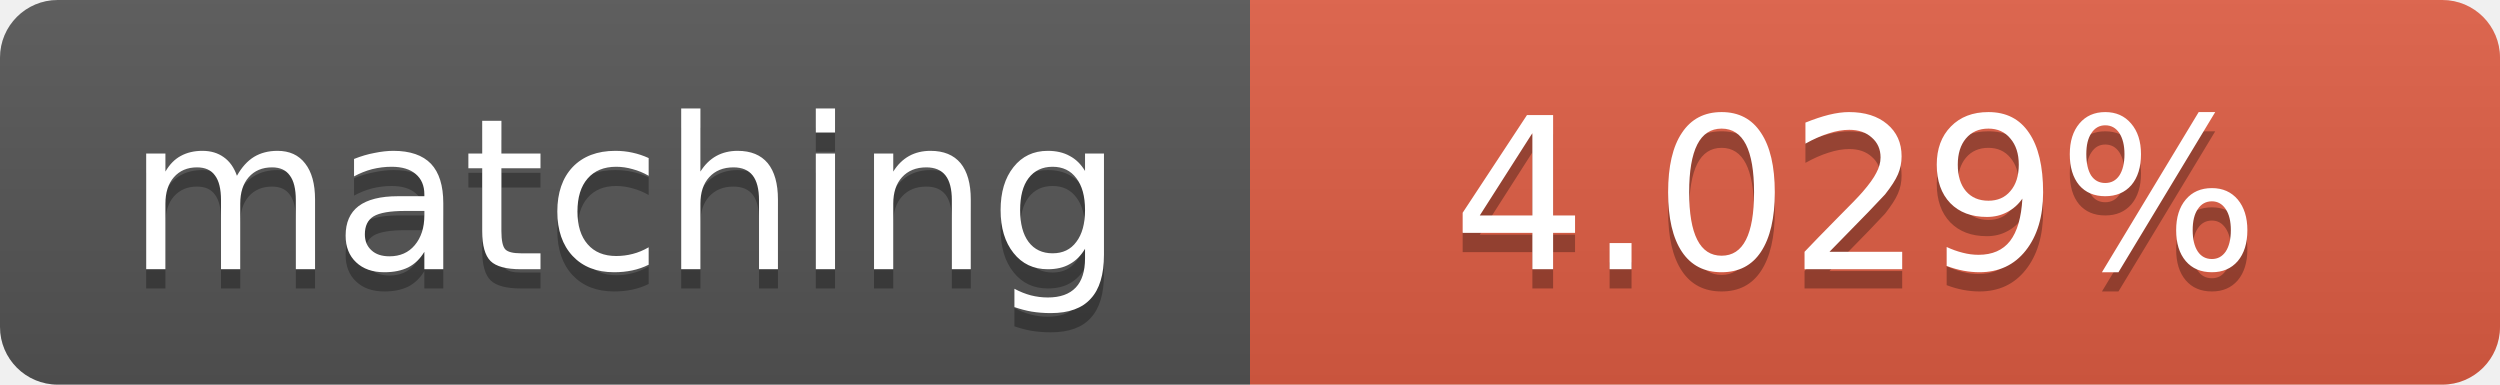
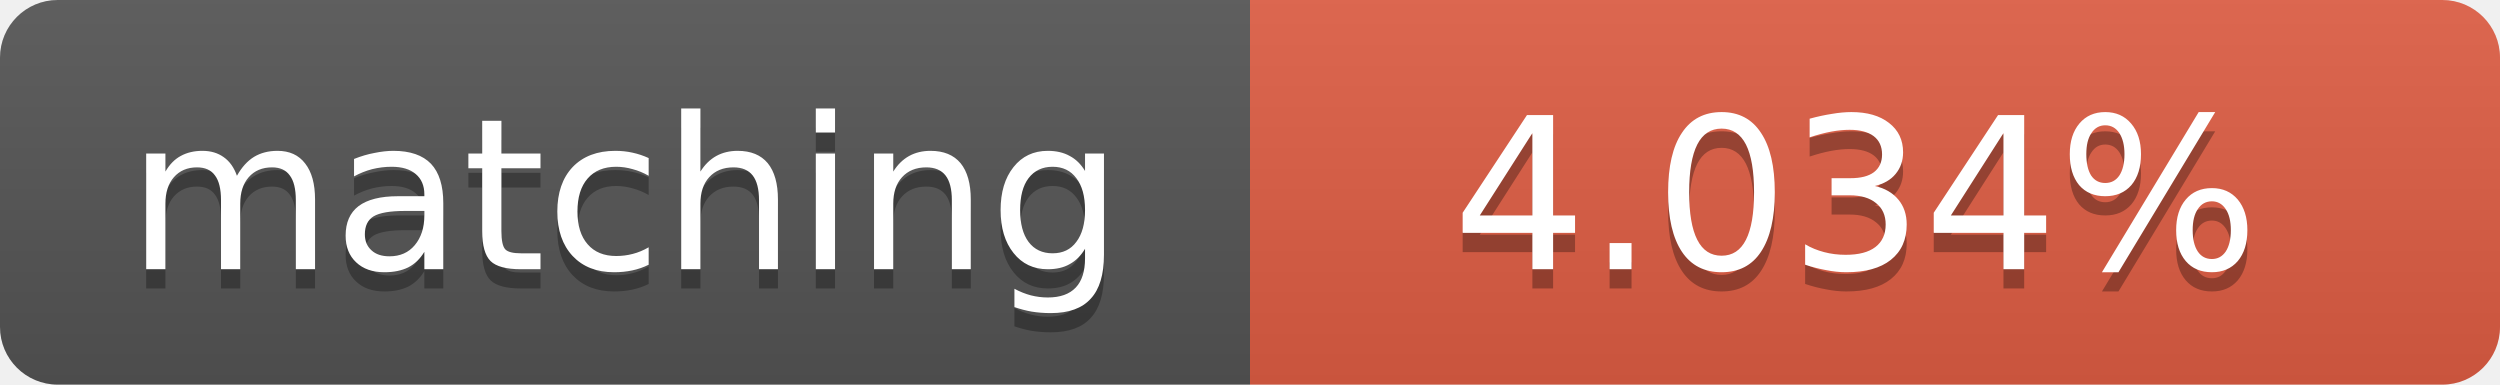
<svg xmlns="http://www.w3.org/2000/svg" width="130" height="20">
  <linearGradient id="b" x2="0" y2="100%">
    <stop offset="0" stop-color="#bbb" stop-opacity=".1" />
    <stop offset="1" stop-opacity=".1" />
  </linearGradient>
  <clipPath id="a">
    <rect width="130" height="20" rx="3" fill="#fff" />
  </clipPath>
  <g clip-path="url(#a)">
    <path fill="#555" d="M0 0h65v20H0z" />
    <path fill="#e05d44" d="M65 0h65v20H65z" />
    <path fill="url(#b)" d="M0 0h130v20H0z" />
  </g>
  <g fill="#fff" text-anchor="middle" font-family="DejaVu Sans,Verdana,Geneva,sans-serif" font-size="11">
    <text x="32.5" y="15" fill="#010101" fill-opacity=".3">matching</text>
    <text x="32.5" y="14">matching</text>
-     <text x="96.5" y="15" fill="#010101" fill-opacity=".3">4.029%</text>
-     <text x="96.5" y="14">4.029%</text>
+     <text x="96.5" y="15" fill="#010101" fill-opacity=".3">4.034%</text>
+     <text x="96.5" y="14">4.034%</text>
  </g>
</svg>
